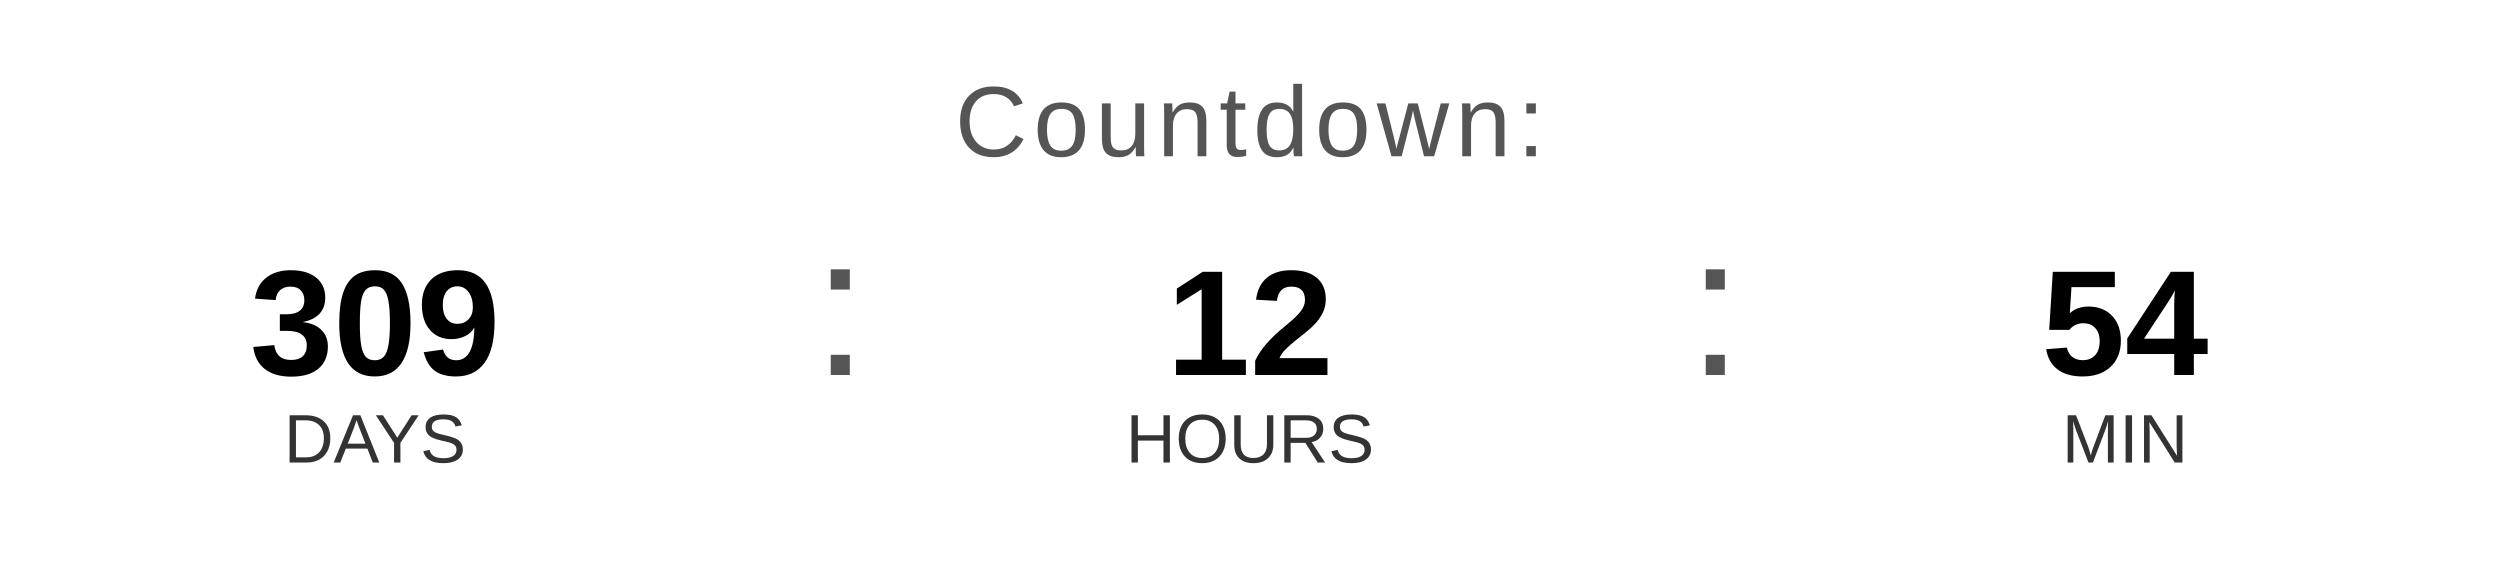
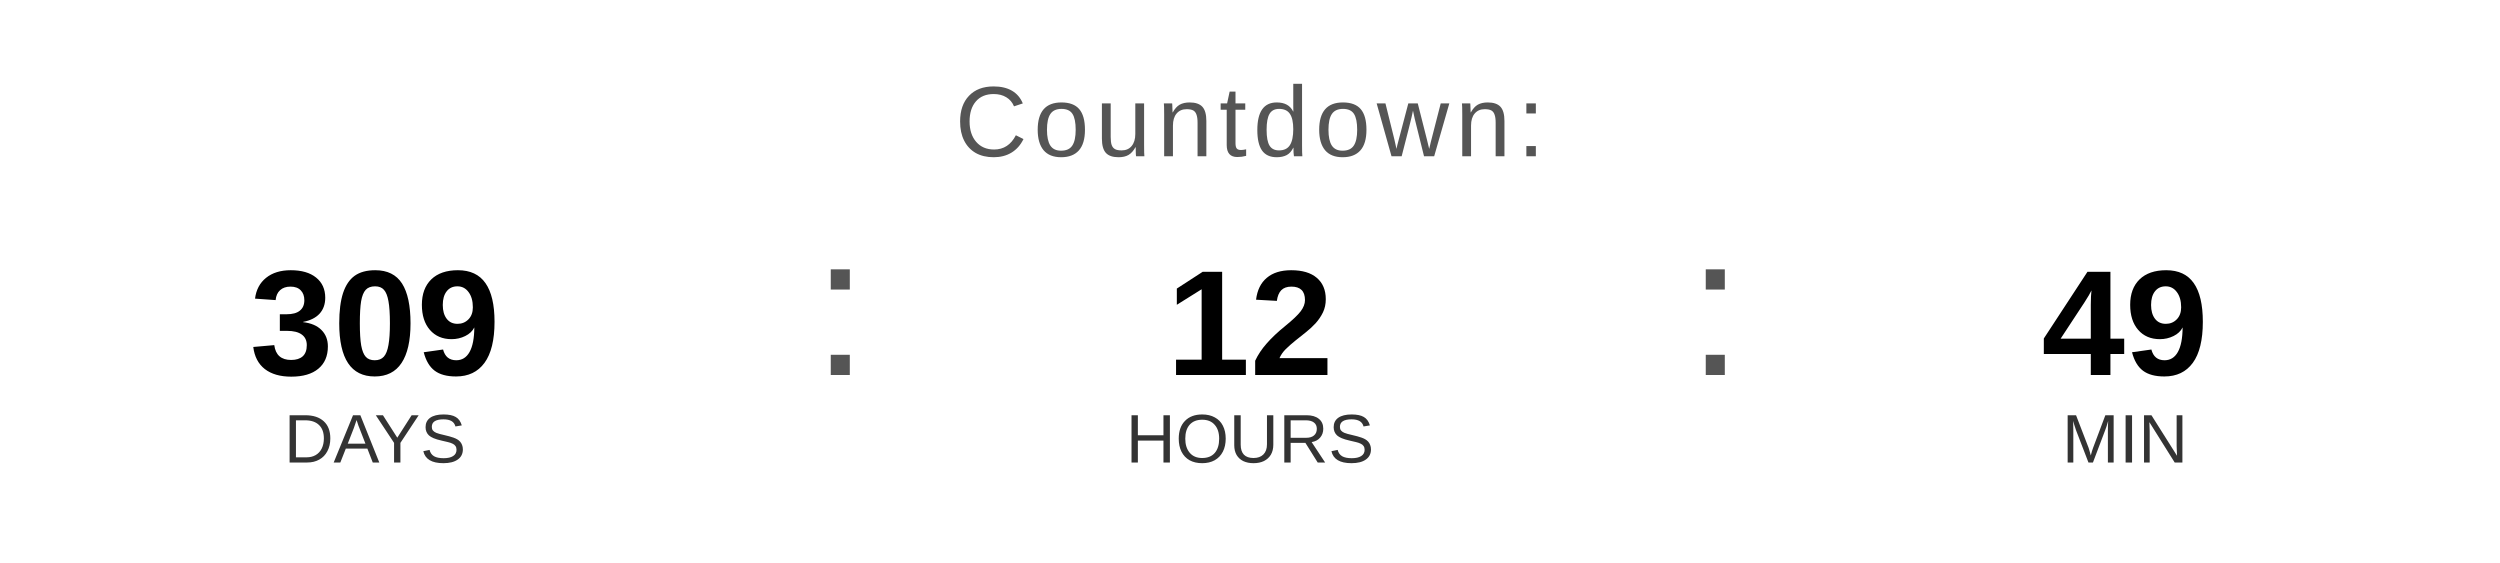
<svg xmlns="http://www.w3.org/2000/svg" width="400" height="90" viewBox="0 0 400 90">
  <text x="200" y="25" font-family="Arial, Helvetica, sans-serif" font-size="16" fill="#555555" text-anchor="middle" letter-spacing="1">
    Countdown:
  </text>
  <text x="60" y="60" font-family="Arial, Helvetica, sans-serif" font-size="24" font-weight="bold" fill="#000000" text-anchor="middle">309</text>
  <text x="60" y="74" font-family="Arial, Helvetica, sans-serif" font-size="11" fill="#333333" text-anchor="middle">DAYS</text>
  <text x="130" y="60" font-family="Arial, sans-serif" font-size="32" fill="#555555">:</text>
  <text x="200" y="60" font-family="Arial, Helvetica, sans-serif" font-size="24" font-weight="bold" fill="#000000" text-anchor="middle">12</text>
  <text x="200" y="74" font-family="Arial, Helvetica, sans-serif" font-size="11" fill="#333333" text-anchor="middle">HOURS</text>
  <text x="270" y="60" font-family="Arial, sans-serif" font-size="32" fill="#555555">:</text>
-   <text x="340" y="60" font-family="Arial, Helvetica, sans-serif" font-size="24" font-weight="bold" fill="#000000" text-anchor="middle">54</text>
+   <text x="340" y="60" font-family="Arial, Helvetica, sans-serif" font-size="24" font-weight="bold" fill="#000000" text-anchor="middle">49</text>
  <text x="340" y="74" font-family="Arial, Helvetica, sans-serif" font-size="11" fill="#333333" text-anchor="middle">MIN</text>
</svg>
